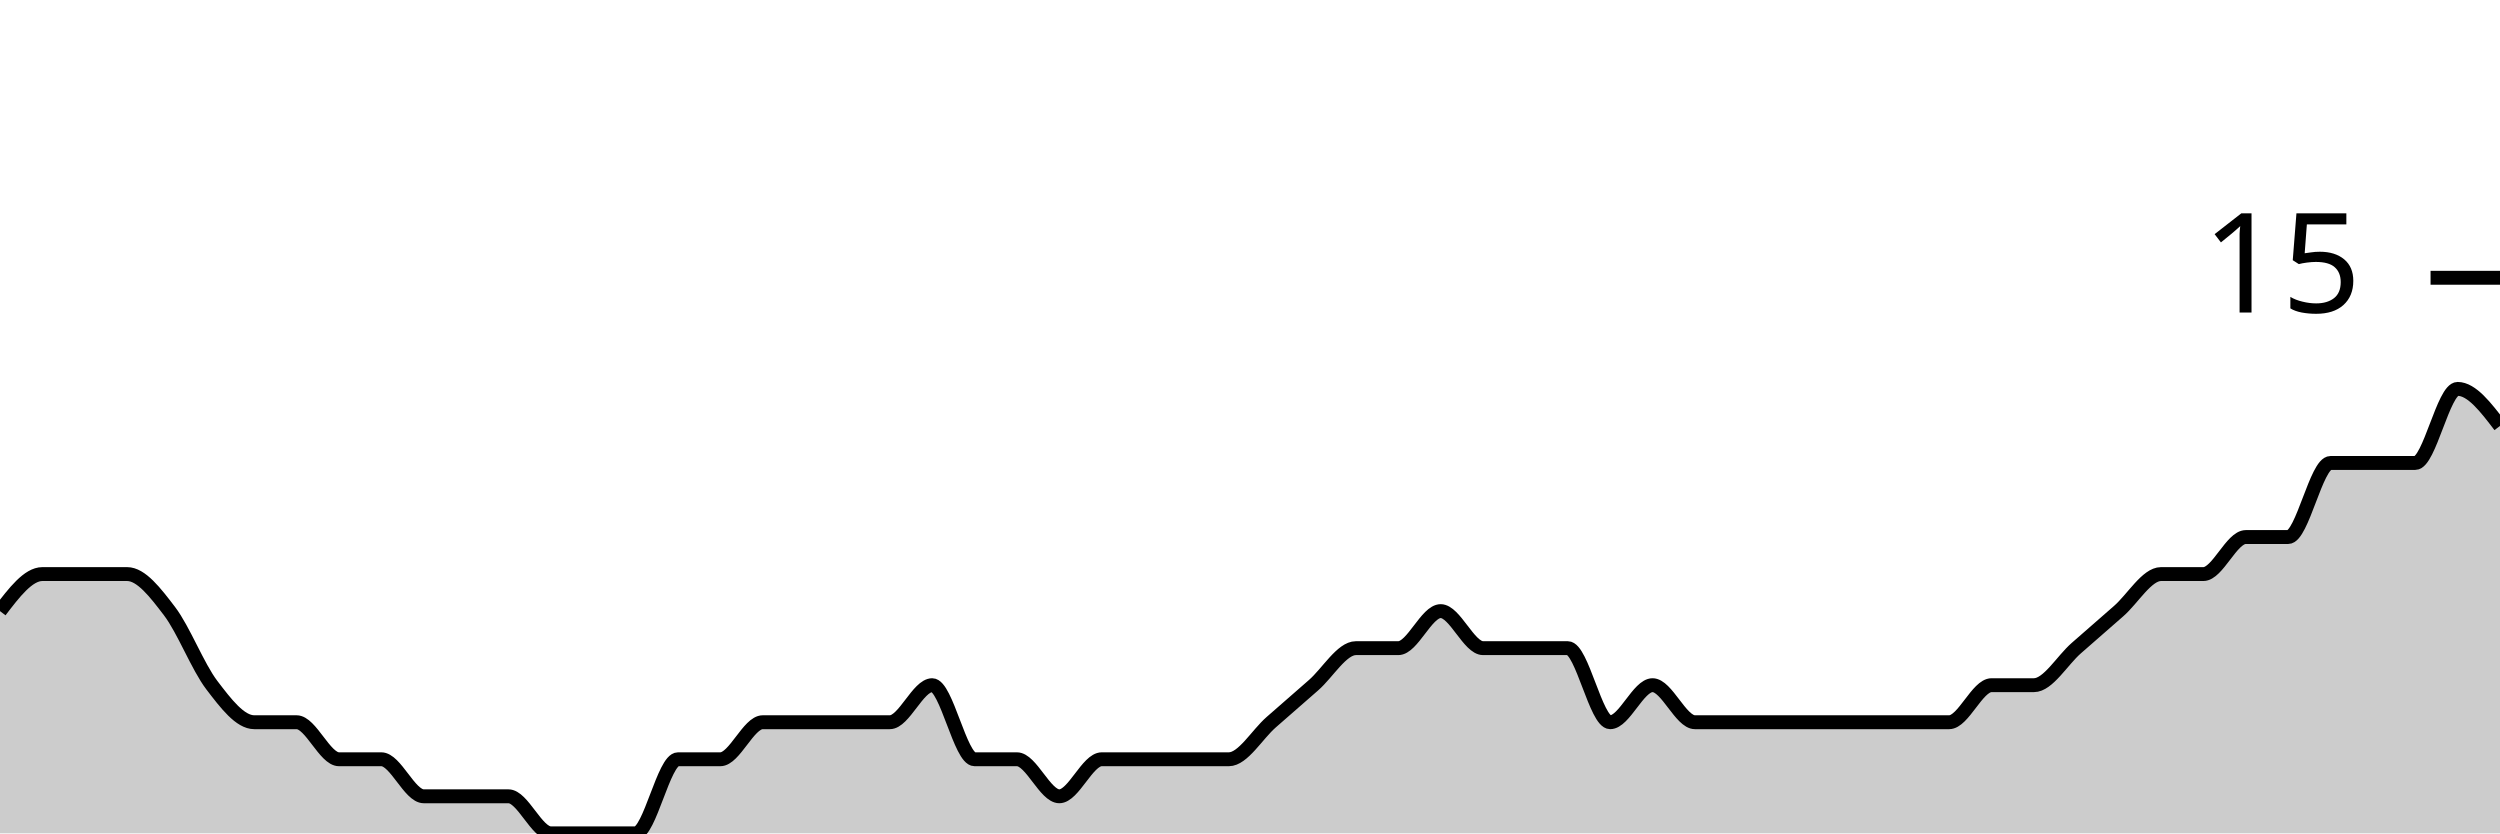
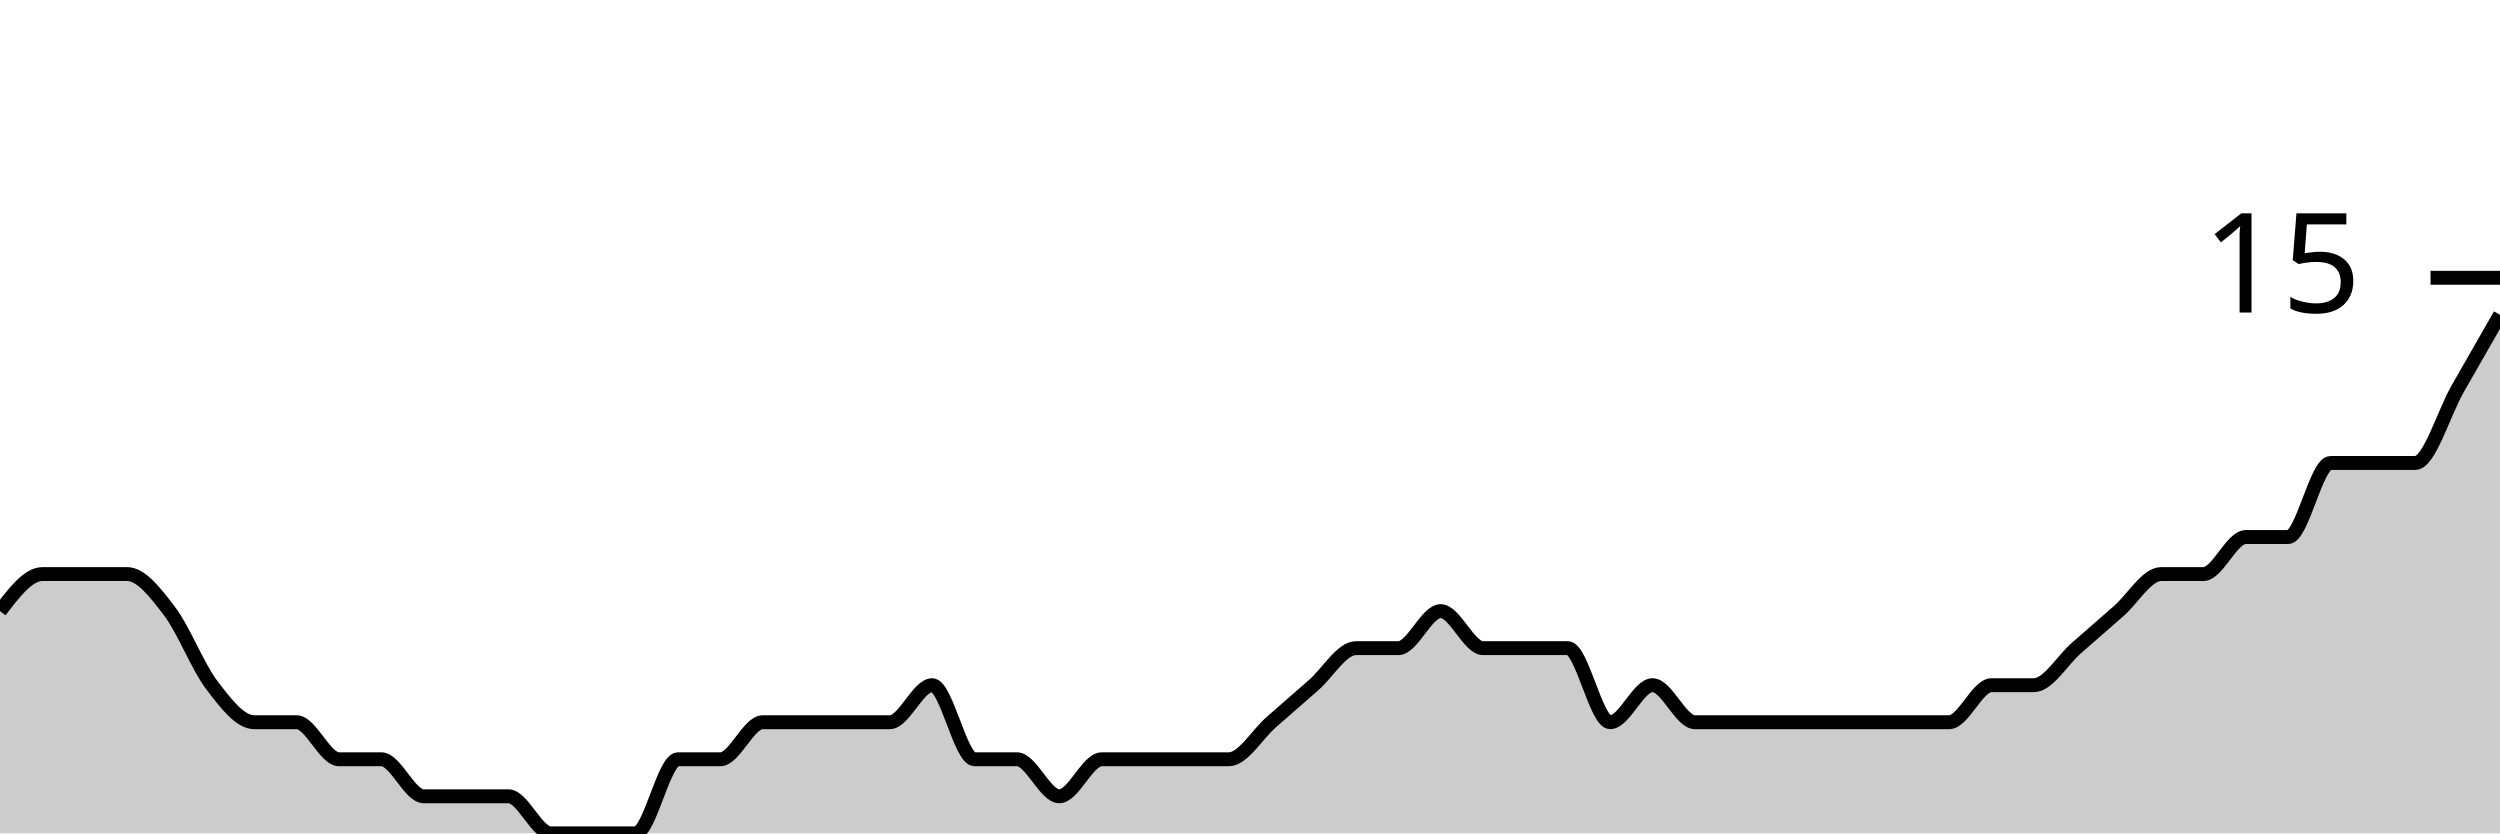
<svg xmlns="http://www.w3.org/2000/svg" viewBox="0 0 180 60">
  <g transform="translate(0,20)">
-     <path class="area" fill="rgba(0, 0, 0, 0.2)" d="M0,24C1.017,22.667,2.034,21.333,3.051,21.333C4.068,21.333,5.085,21.333,6.102,21.333C7.119,21.333,8.136,21.333,9.153,21.333C10.169,21.333,11.186,22.667,12.203,24C13.22,25.333,14.237,28,15.254,29.333C16.271,30.667,17.288,32,18.305,32C19.322,32,20.339,32,21.356,32C22.373,32,23.39,34.667,24.407,34.667C25.424,34.667,26.441,34.667,27.458,34.667C28.475,34.667,29.492,37.333,30.508,37.333C31.525,37.333,32.542,37.333,33.559,37.333C34.576,37.333,35.593,37.333,36.61,37.333C37.627,37.333,38.644,40,39.661,40C40.678,40,41.695,40,42.712,40C43.729,40,44.746,40,45.763,40C46.78,40,47.797,34.667,48.814,34.667C49.831,34.667,50.847,34.667,51.864,34.667C52.881,34.667,53.898,32,54.915,32C55.932,32,56.949,32,57.966,32C58.983,32,60,32,61.017,32C62.034,32,63.051,32,64.068,32C65.085,32,66.102,29.333,67.119,29.333C68.136,29.333,69.153,34.667,70.169,34.667C71.186,34.667,72.203,34.667,73.22,34.667C74.237,34.667,75.254,37.333,76.271,37.333C77.288,37.333,78.305,34.667,79.322,34.667C80.339,34.667,81.356,34.667,82.373,34.667C83.39,34.667,84.407,34.667,85.424,34.667C86.441,34.667,87.458,34.667,88.475,34.667C89.492,34.667,90.508,32.889,91.525,32C92.542,31.111,93.559,30.222,94.576,29.333C95.593,28.444,96.61,26.667,97.627,26.667C98.644,26.667,99.661,26.667,100.678,26.667C101.695,26.667,102.712,24,103.729,24C104.746,24,105.763,26.667,106.78,26.667C107.797,26.667,108.814,26.667,109.831,26.667C110.847,26.667,111.864,26.667,112.881,26.667C113.898,26.667,114.915,32,115.932,32C116.949,32,117.966,29.333,118.983,29.333C120,29.333,121.017,32,122.034,32C123.051,32,124.068,32,125.085,32C126.102,32,127.119,32,128.136,32C129.153,32,130.169,32,131.186,32C132.203,32,133.22,32,134.237,32C135.254,32,136.271,32,137.288,32C138.305,32,139.322,32,140.339,32C141.356,32,142.373,29.333,143.39,29.333C144.407,29.333,145.424,29.333,146.441,29.333C147.458,29.333,148.475,27.556,149.492,26.667C150.508,25.778,151.525,24.889,152.542,24C153.559,23.111,154.576,21.333,155.593,21.333C156.61,21.333,157.627,21.333,158.644,21.333C159.661,21.333,160.678,18.667,161.695,18.667C162.712,18.667,163.729,18.667,164.746,18.667C165.763,18.667,166.78,13.333,167.797,13.333C168.814,13.333,169.831,13.333,170.847,13.333C171.864,13.333,172.881,13.333,173.898,13.333C174.915,13.333,175.932,8,176.949,8C177.966,8,178.983,9.333,180,10.667L180,40C178.983,40,177.966,40,176.949,40C175.932,40,174.915,40,173.898,40C172.881,40,171.864,40,170.847,40C169.831,40,168.814,40,167.797,40C166.78,40,165.763,40,164.746,40C163.729,40,162.712,40,161.695,40C160.678,40,159.661,40,158.644,40C157.627,40,156.61,40,155.593,40C154.576,40,153.559,40,152.542,40C151.525,40,150.508,40,149.492,40C148.475,40,147.458,40,146.441,40C145.424,40,144.407,40,143.39,40C142.373,40,141.356,40,140.339,40C139.322,40,138.305,40,137.288,40C136.271,40,135.254,40,134.237,40C133.22,40,132.203,40,131.186,40C130.169,40,129.153,40,128.136,40C127.119,40,126.102,40,125.085,40C124.068,40,123.051,40,122.034,40C121.017,40,120,40,118.983,40C117.966,40,116.949,40,115.932,40C114.915,40,113.898,40,112.881,40C111.864,40,110.847,40,109.831,40C108.814,40,107.797,40,106.78,40C105.763,40,104.746,40,103.729,40C102.712,40,101.695,40,100.678,40C99.661,40,98.644,40,97.627,40C96.61,40,95.593,40,94.576,40C93.559,40,92.542,40,91.525,40C90.508,40,89.492,40,88.475,40C87.458,40,86.441,40,85.424,40C84.407,40,83.39,40,82.373,40C81.356,40,80.339,40,79.322,40C78.305,40,77.288,40,76.271,40C75.254,40,74.237,40,73.22,40C72.203,40,71.186,40,70.169,40C69.153,40,68.136,40,67.119,40C66.102,40,65.085,40,64.068,40C63.051,40,62.034,40,61.017,40C60,40,58.983,40,57.966,40C56.949,40,55.932,40,54.915,40C53.898,40,52.881,40,51.864,40C50.847,40,49.831,40,48.814,40C47.797,40,46.78,40,45.763,40C44.746,40,43.729,40,42.712,40C41.695,40,40.678,40,39.661,40C38.644,40,37.627,40,36.61,40C35.593,40,34.576,40,33.559,40C32.542,40,31.525,40,30.508,40C29.492,40,28.475,40,27.458,40C26.441,40,25.424,40,24.407,40C23.39,40,22.373,40,21.356,40C20.339,40,19.322,40,18.305,40C17.288,40,16.271,40,15.254,40C14.237,40,13.22,40,12.203,40C11.186,40,10.169,40,9.153,40C8.136,40,7.119,40,6.102,40C5.085,40,4.068,40,3.051,40C2.034,40,1.017,40,0,40Z" />
-     <path class="line" stroke="black" fill="none" d="M0,24C1.017,22.667,2.034,21.333,3.051,21.333C4.068,21.333,5.085,21.333,6.102,21.333C7.119,21.333,8.136,21.333,9.153,21.333C10.169,21.333,11.186,22.667,12.203,24C13.22,25.333,14.237,28,15.254,29.333C16.271,30.667,17.288,32,18.305,32C19.322,32,20.339,32,21.356,32C22.373,32,23.39,34.667,24.407,34.667C25.424,34.667,26.441,34.667,27.458,34.667C28.475,34.667,29.492,37.333,30.508,37.333C31.525,37.333,32.542,37.333,33.559,37.333C34.576,37.333,35.593,37.333,36.61,37.333C37.627,37.333,38.644,40,39.661,40C40.678,40,41.695,40,42.712,40C43.729,40,44.746,40,45.763,40C46.78,40,47.797,34.667,48.814,34.667C49.831,34.667,50.847,34.667,51.864,34.667C52.881,34.667,53.898,32,54.915,32C55.932,32,56.949,32,57.966,32C58.983,32,60,32,61.017,32C62.034,32,63.051,32,64.068,32C65.085,32,66.102,29.333,67.119,29.333C68.136,29.333,69.153,34.667,70.169,34.667C71.186,34.667,72.203,34.667,73.22,34.667C74.237,34.667,75.254,37.333,76.271,37.333C77.288,37.333,78.305,34.667,79.322,34.667C80.339,34.667,81.356,34.667,82.373,34.667C83.39,34.667,84.407,34.667,85.424,34.667C86.441,34.667,87.458,34.667,88.475,34.667C89.492,34.667,90.508,32.889,91.525,32C92.542,31.111,93.559,30.222,94.576,29.333C95.593,28.444,96.61,26.667,97.627,26.667C98.644,26.667,99.661,26.667,100.678,26.667C101.695,26.667,102.712,24,103.729,24C104.746,24,105.763,26.667,106.78,26.667C107.797,26.667,108.814,26.667,109.831,26.667C110.847,26.667,111.864,26.667,112.881,26.667C113.898,26.667,114.915,32,115.932,32C116.949,32,117.966,29.333,118.983,29.333C120,29.333,121.017,32,122.034,32C123.051,32,124.068,32,125.085,32C126.102,32,127.119,32,128.136,32C129.153,32,130.169,32,131.186,32C132.203,32,133.22,32,134.237,32C135.254,32,136.271,32,137.288,32C138.305,32,139.322,32,140.339,32C141.356,32,142.373,29.333,143.39,29.333C144.407,29.333,145.424,29.333,146.441,29.333C147.458,29.333,148.475,27.556,149.492,26.667C150.508,25.778,151.525,24.889,152.542,24C153.559,23.111,154.576,21.333,155.593,21.333C156.61,21.333,157.627,21.333,158.644,21.333C159.661,21.333,160.678,18.667,161.695,18.667C162.712,18.667,163.729,18.667,164.746,18.667C165.763,18.667,166.78,13.333,167.797,13.333C168.814,13.333,169.831,13.333,170.847,13.333C171.864,13.333,172.881,13.333,173.898,13.333C174.915,13.333,175.932,8,176.949,8C177.966,8,178.983,9.333,180,10.667" />
+     <path class="area" fill="rgba(0, 0, 0, 0.2)" d="M0,24C1.017,22.667,2.034,21.333,3.051,21.333C4.068,21.333,5.085,21.333,6.102,21.333C7.119,21.333,8.136,21.333,9.153,21.333C10.169,21.333,11.186,22.667,12.203,24C13.22,25.333,14.237,28,15.254,29.333C16.271,30.667,17.288,32,18.305,32C19.322,32,20.339,32,21.356,32C22.373,32,23.39,34.667,24.407,34.667C25.424,34.667,26.441,34.667,27.458,34.667C28.475,34.667,29.492,37.333,30.508,37.333C31.525,37.333,32.542,37.333,33.559,37.333C34.576,37.333,35.593,37.333,36.61,37.333C37.627,37.333,38.644,40,39.661,40C40.678,40,41.695,40,42.712,40C43.729,40,44.746,40,45.763,40C46.78,40,47.797,34.667,48.814,34.667C49.831,34.667,50.847,34.667,51.864,34.667C52.881,34.667,53.898,32,54.915,32C55.932,32,56.949,32,57.966,32C58.983,32,60,32,61.017,32C62.034,32,63.051,32,64.068,32C65.085,32,66.102,29.333,67.119,29.333C68.136,29.333,69.153,34.667,70.169,34.667C71.186,34.667,72.203,34.667,73.22,34.667C74.237,34.667,75.254,37.333,76.271,37.333C77.288,37.333,78.305,34.667,79.322,34.667C80.339,34.667,81.356,34.667,82.373,34.667C83.39,34.667,84.407,34.667,85.424,34.667C86.441,34.667,87.458,34.667,88.475,34.667C89.492,34.667,90.508,32.889,91.525,32C92.542,31.111,93.559,30.222,94.576,29.333C95.593,28.444,96.61,26.667,97.627,26.667C98.644,26.667,99.661,26.667,100.678,26.667C101.695,26.667,102.712,24,103.729,24C104.746,24,105.763,26.667,106.78,26.667C107.797,26.667,108.814,26.667,109.831,26.667C110.847,26.667,111.864,26.667,112.881,26.667C113.898,26.667,114.915,32,115.932,32C116.949,32,117.966,29.333,118.983,29.333C120,29.333,121.017,32,122.034,32C123.051,32,124.068,32,125.085,32C126.102,32,127.119,32,128.136,32C129.153,32,130.169,32,131.186,32C132.203,32,133.22,32,134.237,32C135.254,32,136.271,32,137.288,32C138.305,32,139.322,32,140.339,32C141.356,32,142.373,29.333,143.39,29.333C144.407,29.333,145.424,29.333,146.441,29.333C147.458,29.333,148.475,27.556,149.492,26.667C150.508,25.778,151.525,24.889,152.542,24C153.559,23.111,154.576,21.333,155.593,21.333C156.61,21.333,157.627,21.333,158.644,21.333C159.661,21.333,160.678,18.667,161.695,18.667C162.712,18.667,163.729,18.667,164.746,18.667C165.763,18.667,166.78,13.333,167.797,13.333C168.814,13.333,169.831,13.333,170.847,13.333C171.864,13.333,172.881,13.333,173.898,13.333C174.915,13.333,175.932,9.778,176.949,8C177.966,6.222,178.983,4.444,180,2.667L180,40C178.983,40,177.966,40,176.949,40C175.932,40,174.915,40,173.898,40C172.881,40,171.864,40,170.847,40C169.831,40,168.814,40,167.797,40C166.78,40,165.763,40,164.746,40C163.729,40,162.712,40,161.695,40C160.678,40,159.661,40,158.644,40C157.627,40,156.61,40,155.593,40C154.576,40,153.559,40,152.542,40C151.525,40,150.508,40,149.492,40C148.475,40,147.458,40,146.441,40C145.424,40,144.407,40,143.39,40C142.373,40,141.356,40,140.339,40C139.322,40,138.305,40,137.288,40C136.271,40,135.254,40,134.237,40C133.22,40,132.203,40,131.186,40C130.169,40,129.153,40,128.136,40C127.119,40,126.102,40,125.085,40C124.068,40,123.051,40,122.034,40C121.017,40,120,40,118.983,40C117.966,40,116.949,40,115.932,40C114.915,40,113.898,40,112.881,40C111.864,40,110.847,40,109.831,40C108.814,40,107.797,40,106.78,40C105.763,40,104.746,40,103.729,40C102.712,40,101.695,40,100.678,40C99.661,40,98.644,40,97.627,40C96.61,40,95.593,40,94.576,40C93.559,40,92.542,40,91.525,40C90.508,40,89.492,40,88.475,40C87.458,40,86.441,40,85.424,40C84.407,40,83.39,40,82.373,40C81.356,40,80.339,40,79.322,40C78.305,40,77.288,40,76.271,40C75.254,40,74.237,40,73.22,40C72.203,40,71.186,40,70.169,40C69.153,40,68.136,40,67.119,40C66.102,40,65.085,40,64.068,40C63.051,40,62.034,40,61.017,40C60,40,58.983,40,57.966,40C56.949,40,55.932,40,54.915,40C53.898,40,52.881,40,51.864,40C50.847,40,49.831,40,48.814,40C47.797,40,46.78,40,45.763,40C44.746,40,43.729,40,42.712,40C41.695,40,40.678,40,39.661,40C38.644,40,37.627,40,36.61,40C35.593,40,34.576,40,33.559,40C32.542,40,31.525,40,30.508,40C29.492,40,28.475,40,27.458,40C26.441,40,25.424,40,24.407,40C23.39,40,22.373,40,21.356,40C20.339,40,19.322,40,18.305,40C17.288,40,16.271,40,15.254,40C14.237,40,13.22,40,12.203,40C11.186,40,10.169,40,9.153,40C8.136,40,7.119,40,6.102,40C5.085,40,4.068,40,3.051,40C2.034,40,1.017,40,0,40Z" />
+     <path class="line" stroke="black" fill="none" d="M0,24C1.017,22.667,2.034,21.333,3.051,21.333C4.068,21.333,5.085,21.333,6.102,21.333C7.119,21.333,8.136,21.333,9.153,21.333C10.169,21.333,11.186,22.667,12.203,24C13.22,25.333,14.237,28,15.254,29.333C16.271,30.667,17.288,32,18.305,32C19.322,32,20.339,32,21.356,32C22.373,32,23.39,34.667,24.407,34.667C25.424,34.667,26.441,34.667,27.458,34.667C28.475,34.667,29.492,37.333,30.508,37.333C31.525,37.333,32.542,37.333,33.559,37.333C34.576,37.333,35.593,37.333,36.61,37.333C37.627,37.333,38.644,40,39.661,40C40.678,40,41.695,40,42.712,40C43.729,40,44.746,40,45.763,40C46.78,40,47.797,34.667,48.814,34.667C49.831,34.667,50.847,34.667,51.864,34.667C52.881,34.667,53.898,32,54.915,32C55.932,32,56.949,32,57.966,32C58.983,32,60,32,61.017,32C62.034,32,63.051,32,64.068,32C65.085,32,66.102,29.333,67.119,29.333C68.136,29.333,69.153,34.667,70.169,34.667C71.186,34.667,72.203,34.667,73.22,34.667C74.237,34.667,75.254,37.333,76.271,37.333C77.288,37.333,78.305,34.667,79.322,34.667C80.339,34.667,81.356,34.667,82.373,34.667C83.39,34.667,84.407,34.667,85.424,34.667C86.441,34.667,87.458,34.667,88.475,34.667C89.492,34.667,90.508,32.889,91.525,32C92.542,31.111,93.559,30.222,94.576,29.333C95.593,28.444,96.61,26.667,97.627,26.667C98.644,26.667,99.661,26.667,100.678,26.667C101.695,26.667,102.712,24,103.729,24C104.746,24,105.763,26.667,106.78,26.667C107.797,26.667,108.814,26.667,109.831,26.667C110.847,26.667,111.864,26.667,112.881,26.667C113.898,26.667,114.915,32,115.932,32C116.949,32,117.966,29.333,118.983,29.333C120,29.333,121.017,32,122.034,32C123.051,32,124.068,32,125.085,32C126.102,32,127.119,32,128.136,32C129.153,32,130.169,32,131.186,32C132.203,32,133.22,32,134.237,32C135.254,32,136.271,32,137.288,32C138.305,32,139.322,32,140.339,32C141.356,32,142.373,29.333,143.39,29.333C144.407,29.333,145.424,29.333,146.441,29.333C147.458,29.333,148.475,27.556,149.492,26.667C150.508,25.778,151.525,24.889,152.542,24C153.559,23.111,154.576,21.333,155.593,21.333C156.61,21.333,157.627,21.333,158.644,21.333C159.661,21.333,160.678,18.667,161.695,18.667C162.712,18.667,163.729,18.667,164.746,18.667C165.763,18.667,166.78,13.333,167.797,13.333C168.814,13.333,169.831,13.333,170.847,13.333C171.864,13.333,172.881,13.333,173.898,13.333C174.915,13.333,175.932,9.778,176.949,8C177.966,6.222,178.983,4.444,180,2.667" />
    <path class="axis-ceiling" stroke-width="1" stroke="black" fill="none" d="M175,0L180,0" />
    <text class="axis-ceiling-label" font-family="sans-serif" text-anchor="end" font-size="10px" x="170" y="2.5">15</text>
  </g>
</svg>
